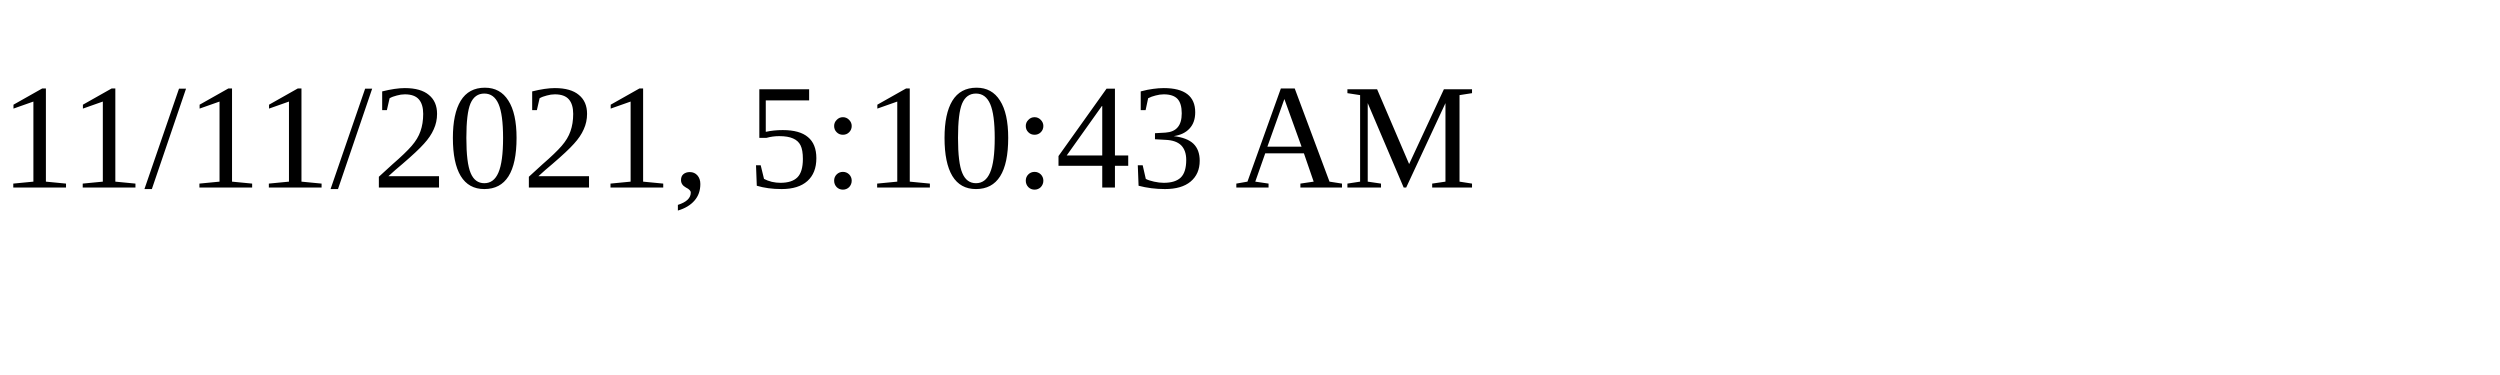
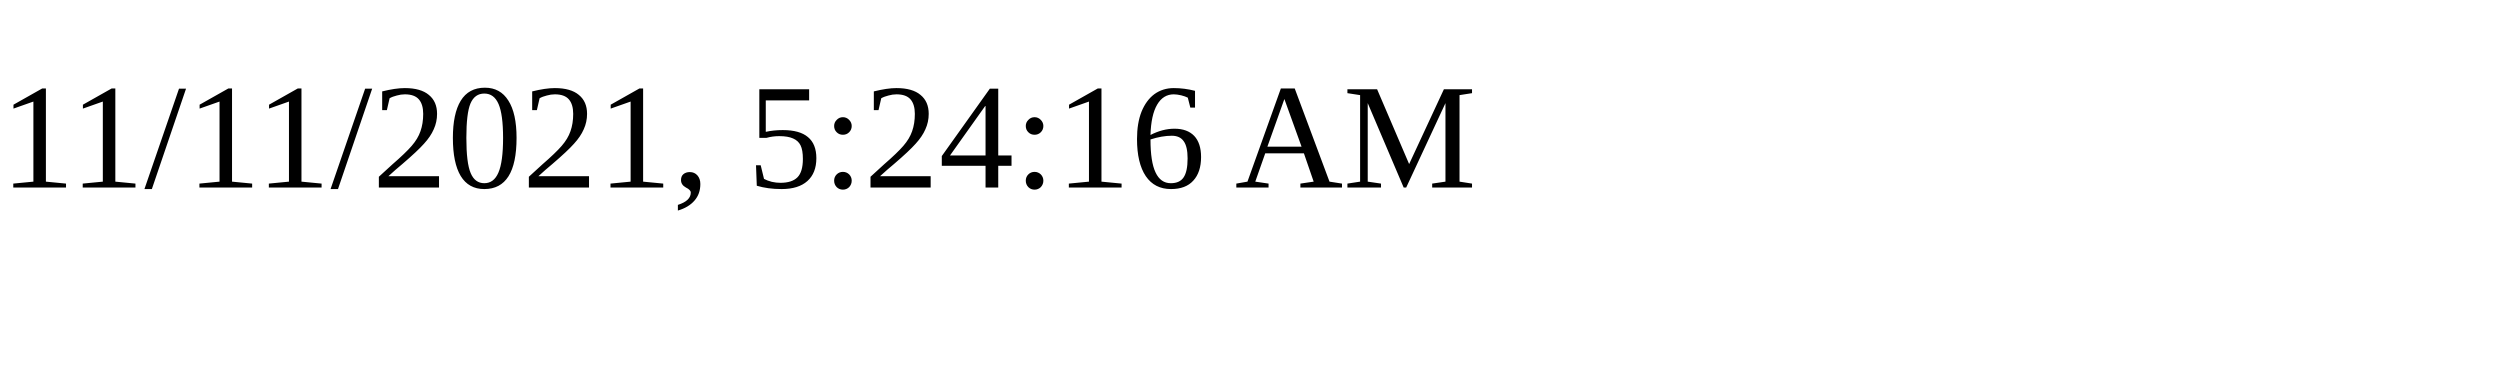
<svg xmlns="http://www.w3.org/2000/svg" height="30" width="200">
-   <text x="0" y="15">11/11/2021, 5:10:43 AM</text>
+   <text x="0" y="15">11/11/2021, 5:24:16 AM</text>
</svg>
